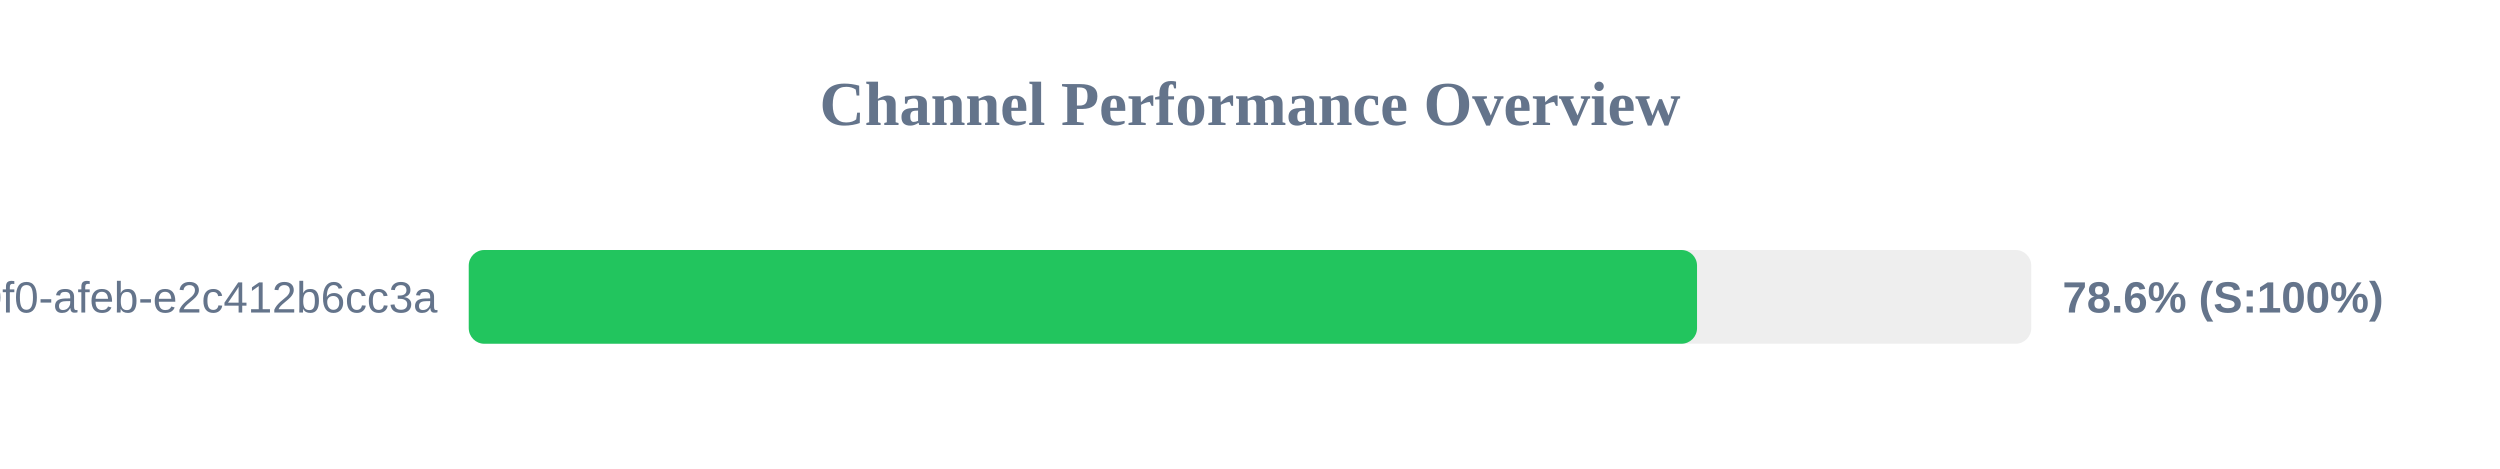
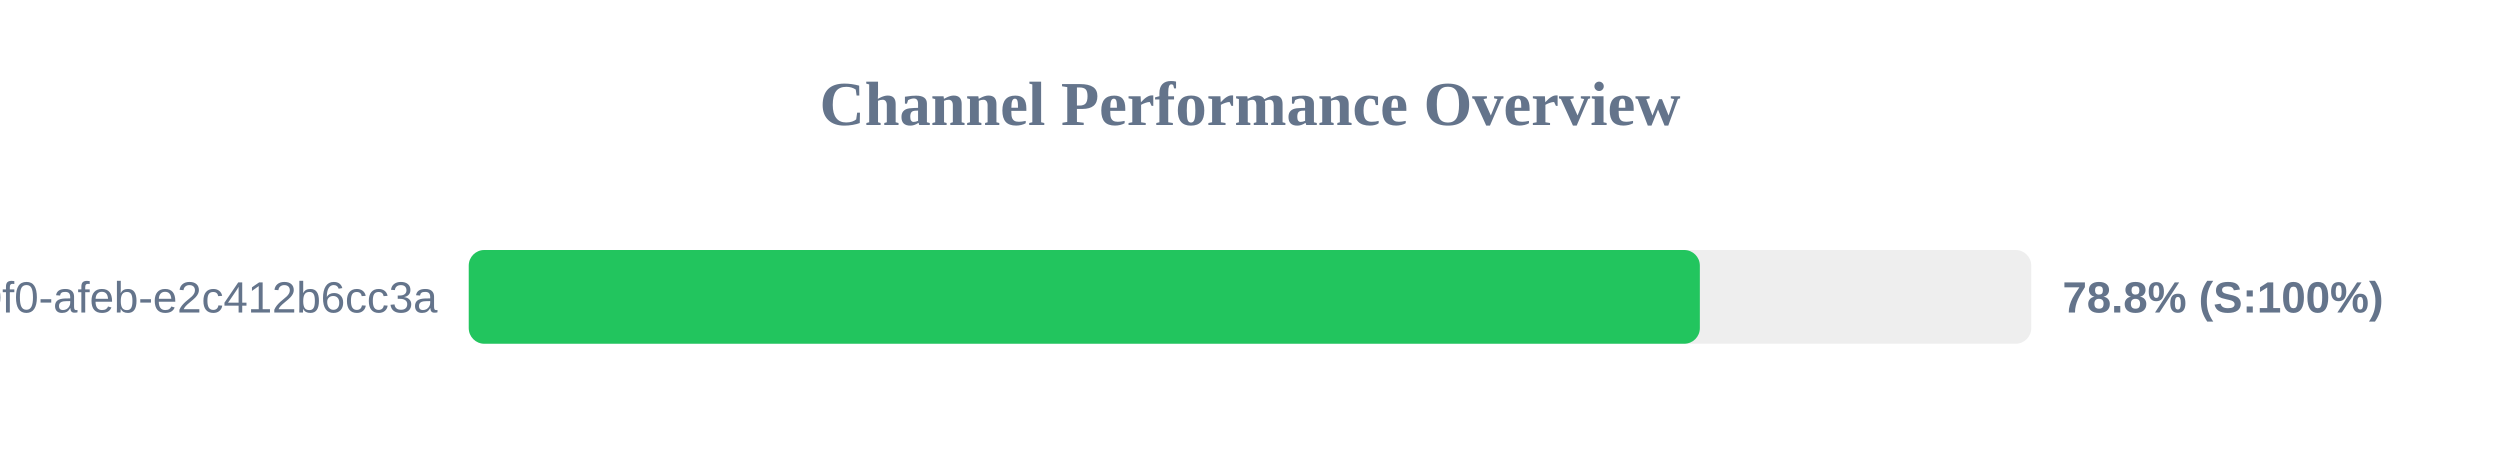
<svg xmlns="http://www.w3.org/2000/svg" width="800" height="150" version="1.1">
  <style>
        .row { font: 14px Arial; fill: #64748b; }
        .score { font: bold 14px Arial; fill: #64748b; }
    </style>
  <text x="400" y="40" text-anchor="middle" font-size="20px" font-weight="bold" fill="#64748b">Channel Performance Overview</text>
  <rect x="150" y="80" width="500" height="30" fill="#eee" rx="5" />
-   <rect x="150" y="80" width="393.05" height="30" fill="#22c55e" rx="5" />
+   <rect x="150" y="80" width="393.95" height="30" fill="#22c55e" rx="5" />
  <text x="140" y="100" text-anchor="end" class="row">?uuid=c6e02cd8-ce11-40f0-afeb-e2c412b6cc3a</text>
-   <text x="660" y="100" text-anchor="start" class="score">78.6% (S:100%)</text>
+   <text x="660" y="100" text-anchor="start" class="score">78.8% (S:100%)</text>
</svg>
